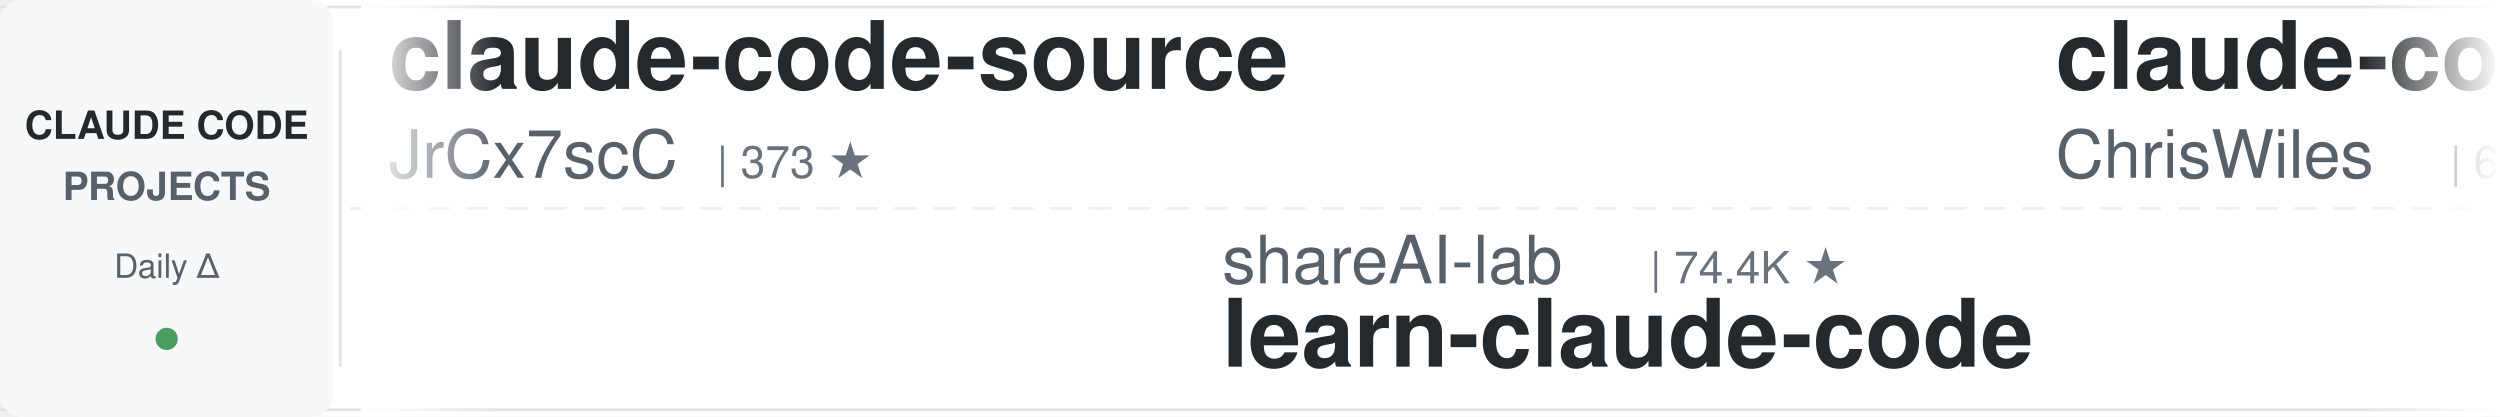
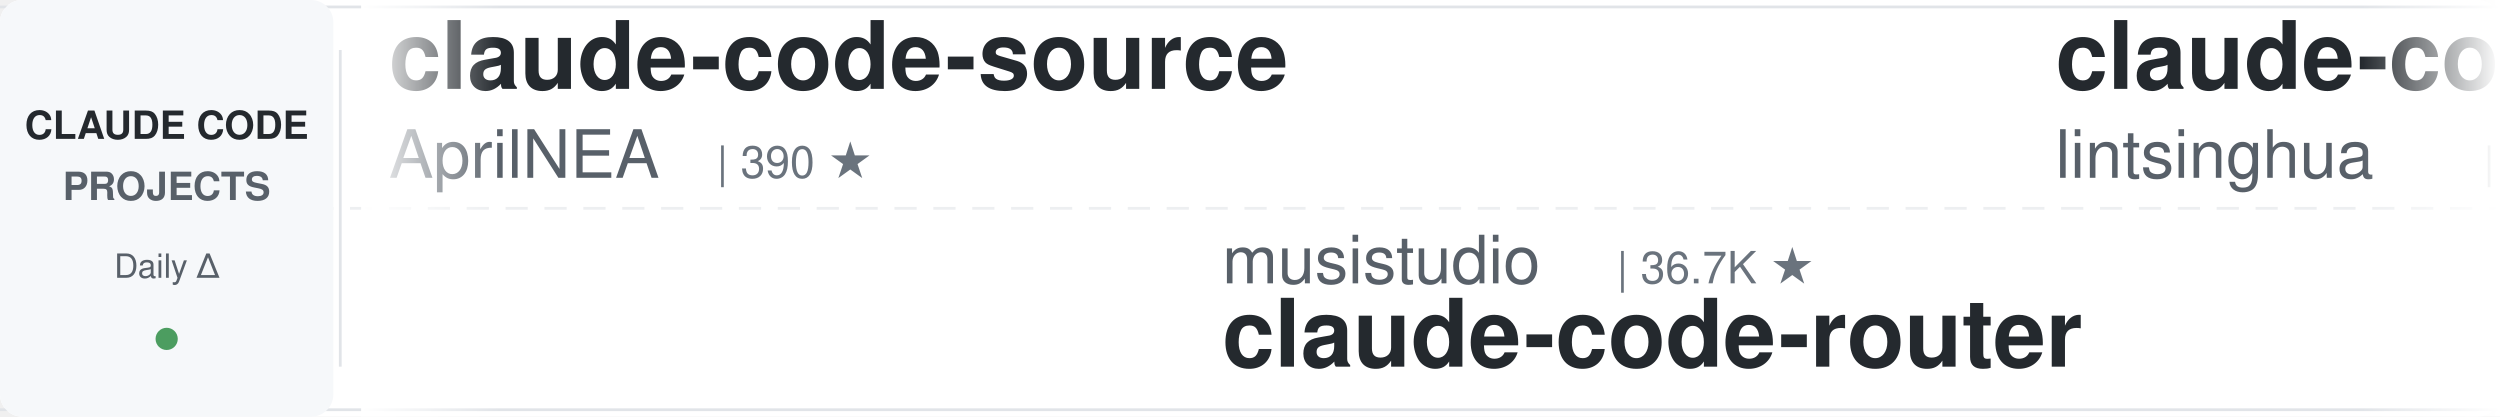
<svg xmlns="http://www.w3.org/2000/svg" width="900" height="150">
  <defs>
    <linearGradient id="leftFade" x1="0%" y1="0%" x2="100%" y2="0%">
      <stop offset="0%" style="stop-color:#ffffff;stop-opacity:1" />
      <stop offset="100%" style="stop-color:#ffffff;stop-opacity:0" />
    </linearGradient>
    <linearGradient id="rightFade" x1="0%" y1="0%" x2="100%" y2="0%">
      <stop offset="0%" style="stop-color:#ffffff;stop-opacity:0" />
      <stop offset="100%" style="stop-color:#ffffff;stop-opacity:1" />
    </linearGradient>
  </defs>
  <rect width="900" height="150" fill="#ffffff" rx="8" />
  <rect x="0" y="2" width="900" height="1" fill="#e1e4e8" />
  <rect x="0" y="147" width="900" height="1" fill="#e1e4e8" />
  <line x1="0" y1="75" x2="900" y2="75" stroke="#e1e4e8" stroke-width="1" stroke-dasharray="8 6" opacity="0.6" />
  <rect x="0" y="0" width="120" height="150" fill="#f6f8fa" rx="8" />
  <text x="60" y="50" font-family="-apple-system, BlinkMacSystemFont, 'Segoe UI', Helvetica, Arial, sans-serif" font-size="14" font-weight="600" fill="#24292e" text-anchor="middle">CLAUDE CODE</text>
  <text x="60" y="72" font-family="-apple-system, BlinkMacSystemFont, 'Segoe UI', Helvetica, Arial, sans-serif" font-size="14" font-weight="600" fill="#586069" text-anchor="middle">PROJECTS</text>
  <text x="60" y="100" font-family="-apple-system, BlinkMacSystemFont, 'Segoe UI', Helvetica, Arial, sans-serif" font-size="12" font-weight="500" fill="#586069" text-anchor="middle">Daily Δ</text>
  <circle cx="60" cy="122" r="4" fill="#22863a" opacity="0.8" />
  <rect x="122" y="18" width="1" height="114" fill="#e1e4e8" />
  <clipPath id="tickerClip">
    <rect x="130" y="0" width="770" height="150" />
  </clipPath>
  <g clip-path="url(#tickerClip)">
    <g id="tickerItems">
      <animateTransform attributeName="transform" attributeType="XML" type="translate" from="0 0" to="-3000 0" dur="54s" repeatCount="indefinite" />
      <g transform="translate(0, 0)">
        <text x="140" y="32" font-family="-apple-system, BlinkMacSystemFont, 'Segoe UI', Helvetica, Arial, sans-serif" font-size="34" font-weight="600" fill="#24292e">claude-code-source</text>
-         <text x="140" y="64" font-family="-apple-system, BlinkMacSystemFont, 'Segoe UI', Helvetica, Arial, sans-serif" font-size="24" font-weight="400" fill="#586069">JrCx7scC</text>
-         <text x="258" y="64" font-family="-apple-system, BlinkMacSystemFont, 'Segoe UI', Helvetica, Arial, sans-serif" font-size="16" font-weight="500" fill="#6a737d">| 373 ★</text>
+         <text x="140" y="64" font-family="-apple-system, BlinkMacSystemFont, 'Segoe UI', Helvetica, Arial, sans-serif" font-size="24" font-weight="400" fill="#586069">AprilNEA</text>
+         <text x="258" y="64" font-family="-apple-system, BlinkMacSystemFont, 'Segoe UI', Helvetica, Arial, sans-serif" font-size="16" font-weight="500" fill="#6a737d">| 390 ★</text>
      </g>
      <g transform="translate(300, 0)">
-         <text x="140" y="102" font-family="-apple-system, BlinkMacSystemFont, 'Segoe UI', Helvetica, Arial, sans-serif" font-size="24" font-weight="400" fill="#586069">shareAI-lab</text>
-         <text x="294" y="102" font-family="-apple-system, BlinkMacSystemFont, 'Segoe UI', Helvetica, Arial, sans-serif" font-size="16" font-weight="500" fill="#6a737d">| 74.4K ★</text>
-         <text x="140" y="132" font-family="-apple-system, BlinkMacSystemFont, 'Segoe UI', Helvetica, Arial, sans-serif" font-size="34" font-weight="600" fill="#24292e">learn-claude-code</text>
+         <text x="140" y="102" font-family="-apple-system, BlinkMacSystemFont, 'Segoe UI', Helvetica, Arial, sans-serif" font-size="24" font-weight="400" fill="#586069">musistudio</text>
+         <text x="282" y="102" font-family="-apple-system, BlinkMacSystemFont, 'Segoe UI', Helvetica, Arial, sans-serif" font-size="16" font-weight="500" fill="#6a737d">| 36.7K ★</text>
+         <text x="140" y="132" font-family="-apple-system, BlinkMacSystemFont, 'Segoe UI', Helvetica, Arial, sans-serif" font-size="34" font-weight="600" fill="#24292e">claude-code-router</text>
      </g>
      <g transform="translate(600, 0)">
-         <text x="140" y="32" font-family="-apple-system, BlinkMacSystemFont, 'Segoe UI', Helvetica, Arial, sans-serif" font-size="34" font-weight="600" fill="#24292e">claude-code-showcase</text>
-         <text x="140" y="64" font-family="-apple-system, BlinkMacSystemFont, 'Segoe UI', Helvetica, Arial, sans-serif" font-size="24" font-weight="400" fill="#586069">ChrisWiles</text>
-         <text x="282" y="64" font-family="-apple-system, BlinkMacSystemFont, 'Segoe UI', Helvetica, Arial, sans-serif" font-size="16" font-weight="500" fill="#6a737d">| 6.0K ★</text>
+         <text x="140" y="32" font-family="-apple-system, BlinkMacSystemFont, 'Segoe UI', Helvetica, Arial, sans-serif" font-size="34" font-weight="600" fill="#24292e">claude-code-book</text>
+         <text x="140" y="64" font-family="-apple-system, BlinkMacSystemFont, 'Segoe UI', Helvetica, Arial, sans-serif" font-size="24" font-weight="400" fill="#586069">lintsinghua</text>
+         <text x="294" y="64" font-family="-apple-system, BlinkMacSystemFont, 'Segoe UI', Helvetica, Arial, sans-serif" font-size="16" font-weight="500" fill="#6a737d">| 4.1K ★</text>
      </g>
      <g transform="translate(900, 0)">
-         <text x="140" y="102" font-family="-apple-system, BlinkMacSystemFont, 'Segoe UI', Helvetica, Arial, sans-serif" font-size="24" font-weight="400" fill="#586069">Chachamaru127</text>
-         <text x="318" y="102" font-family="-apple-system, BlinkMacSystemFont, 'Segoe UI', Helvetica, Arial, sans-serif" font-size="16" font-weight="500" fill="#6a737d">| 3.1K ★</text>
-         <text x="140" y="132" font-family="-apple-system, BlinkMacSystemFont, 'Segoe UI', Helvetica, Arial, sans-serif" font-size="34" font-weight="600" fill="#24292e">claude-code-harness</text>
+         <text x="140" y="102" font-family="-apple-system, BlinkMacSystemFont, 'Segoe UI', Helvetica, Arial, sans-serif" font-size="24" font-weight="400" fill="#586069">ccplugins</text>
+         <text x="270" y="102" font-family="-apple-system, BlinkMacSystemFont, 'Segoe UI', Helvetica, Arial, sans-serif" font-size="16" font-weight="500" fill="#6a737d">| 915 ★</text>
+         <text x="140" y="132" font-family="-apple-system, BlinkMacSystemFont, 'Segoe UI', Helvetica, Arial, sans-serif" font-size="34" font-weight="600" fill="#24292e">awesome-claude-code-plug...</text>
      </g>
      <g transform="translate(1200, 0)">
-         <text x="140" y="32" font-family="-apple-system, BlinkMacSystemFont, 'Segoe UI', Helvetica, Arial, sans-serif" font-size="34" font-weight="600" fill="#24292e">claude-code-settings</text>
-         <text x="140" y="64" font-family="-apple-system, BlinkMacSystemFont, 'Segoe UI', Helvetica, Arial, sans-serif" font-size="24" font-weight="400" fill="#586069">feiskyer</text>
-         <text x="258" y="64" font-family="-apple-system, BlinkMacSystemFont, 'Segoe UI', Helvetica, Arial, sans-serif" font-size="16" font-weight="500" fill="#6a737d">| 1.6K ★</text>
+         <text x="140" y="32" font-family="-apple-system, BlinkMacSystemFont, 'Segoe UI', Helvetica, Arial, sans-serif" font-size="34" font-weight="600" fill="#24292e">claude-code-harness</text>
+         <text x="140" y="64" font-family="-apple-system, BlinkMacSystemFont, 'Segoe UI', Helvetica, Arial, sans-serif" font-size="24" font-weight="400" fill="#586069">Chachamaru127</text>
+         <text x="318" y="64" font-family="-apple-system, BlinkMacSystemFont, 'Segoe UI', Helvetica, Arial, sans-serif" font-size="16" font-weight="500" fill="#6a737d">| 3.1K ★</text>
      </g>
      <g transform="translate(1500, 0)">
-         <text x="140" y="102" font-family="-apple-system, BlinkMacSystemFont, 'Segoe UI', Helvetica, Arial, sans-serif" font-size="24" font-weight="400" fill="#586069">Windy3f3f3f3f</text>
-         <text x="318" y="102" font-family="-apple-system, BlinkMacSystemFont, 'Segoe UI', Helvetica, Arial, sans-serif" font-size="16" font-weight="500" fill="#6a737d">| 3.5K ★</text>
-         <text x="140" y="132" font-family="-apple-system, BlinkMacSystemFont, 'Segoe UI', Helvetica, Arial, sans-serif" font-size="34" font-weight="600" fill="#24292e">how-claude-code-works</text>
+         <text x="140" y="102" font-family="-apple-system, BlinkMacSystemFont, 'Segoe UI', Helvetica, Arial, sans-serif" font-size="24" font-weight="400" fill="#586069">JrCx7scC</text>
+         <text x="258" y="102" font-family="-apple-system, BlinkMacSystemFont, 'Segoe UI', Helvetica, Arial, sans-serif" font-size="16" font-weight="500" fill="#6a737d">| 373 ★</text>
+         <text x="140" y="132" font-family="-apple-system, BlinkMacSystemFont, 'Segoe UI', Helvetica, Arial, sans-serif" font-size="34" font-weight="600" fill="#24292e">claude-code-source</text>
      </g>
      <g transform="translate(1800, 0)">
-         <text x="140" y="32" font-family="-apple-system, BlinkMacSystemFont, 'Segoe UI', Helvetica, Arial, sans-serif" font-size="34" font-weight="600" fill="#24292e">claude-code-tips</text>
-         <text x="140" y="64" font-family="-apple-system, BlinkMacSystemFont, 'Segoe UI', Helvetica, Arial, sans-serif" font-size="24" font-weight="400" fill="#586069">ykdojo</text>
-         <text x="234" y="64" font-family="-apple-system, BlinkMacSystemFont, 'Segoe UI', Helvetica, Arial, sans-serif" font-size="16" font-weight="500" fill="#6a737d">| 9.7K ★</text>
+         <text x="140" y="32" font-family="-apple-system, BlinkMacSystemFont, 'Segoe UI', Helvetica, Arial, sans-serif" font-size="34" font-weight="600" fill="#24292e">free-claude-code</text>
+         <text x="140" y="64" font-family="-apple-system, BlinkMacSystemFont, 'Segoe UI', Helvetica, Arial, sans-serif" font-size="24" font-weight="400" fill="#586069">Alishahryar1</text>
+         <text x="306" y="64" font-family="-apple-system, BlinkMacSystemFont, 'Segoe UI', Helvetica, Arial, sans-serif" font-size="16" font-weight="500" fill="#6a737d">| 45.6K ★</text>
      </g>
      <g transform="translate(2100, 0)">
-         <text x="140" y="102" font-family="-apple-system, BlinkMacSystemFont, 'Segoe UI', Helvetica, Arial, sans-serif" font-size="24" font-weight="400" fill="#586069">jeremylongshore</text>
-         <text x="342" y="102" font-family="-apple-system, BlinkMacSystemFont, 'Segoe UI', Helvetica, Arial, sans-serif" font-size="16" font-weight="500" fill="#6a737d">| 2.6K ★</text>
-         <text x="140" y="132" font-family="-apple-system, BlinkMacSystemFont, 'Segoe UI', Helvetica, Arial, sans-serif" font-size="34" font-weight="600" fill="#24292e">claude-code-plugins-plus...</text>
+         <text x="140" y="102" font-family="-apple-system, BlinkMacSystemFont, 'Segoe UI', Helvetica, Arial, sans-serif" font-size="24" font-weight="400" fill="#586069">liuup</text>
+         <text x="222" y="102" font-family="-apple-system, BlinkMacSystemFont, 'Segoe UI', Helvetica, Arial, sans-serif" font-size="16" font-weight="500" fill="#6a737d">| 3.8K ★</text>
+         <text x="140" y="132" font-family="-apple-system, BlinkMacSystemFont, 'Segoe UI', Helvetica, Arial, sans-serif" font-size="34" font-weight="600" fill="#24292e">claude-code-analysis</text>
      </g>
      <g transform="translate(2400, 0)">
-         <text x="140" y="32" font-family="-apple-system, BlinkMacSystemFont, 'Segoe UI', Helvetica, Arial, sans-serif" font-size="34" font-weight="600" fill="#24292e">edmunds-claude-code</text>
-         <text x="140" y="64" font-family="-apple-system, BlinkMacSystemFont, 'Segoe UI', Helvetica, Arial, sans-serif" font-size="24" font-weight="400" fill="#586069">edmund-io</text>
-         <text x="270" y="64" font-family="-apple-system, BlinkMacSystemFont, 'Segoe UI', Helvetica, Arial, sans-serif" font-size="16" font-weight="500" fill="#6a737d">| 1.5K ★</text>
+         <text x="140" y="32" font-family="-apple-system, BlinkMacSystemFont, 'Segoe UI', Helvetica, Arial, sans-serif" font-size="34" font-weight="600" fill="#24292e">claude-code-system-promp...</text>
+         <text x="140" y="64" font-family="-apple-system, BlinkMacSystemFont, 'Segoe UI', Helvetica, Arial, sans-serif" font-size="24" font-weight="400" fill="#586069">Piebald-AI</text>
+         <text x="282" y="64" font-family="-apple-system, BlinkMacSystemFont, 'Segoe UI', Helvetica, Arial, sans-serif" font-size="16" font-weight="500" fill="#6a737d">| 12.3K ★</text>
      </g>
      <g transform="translate(2700, 0)">
-         <text x="140" y="102" font-family="-apple-system, BlinkMacSystemFont, 'Segoe UI', Helvetica, Arial, sans-serif" font-size="24" font-weight="400" fill="#586069">luyao618</text>
-         <text x="258" y="102" font-family="-apple-system, BlinkMacSystemFont, 'Segoe UI', Helvetica, Arial, sans-serif" font-size="16" font-weight="500" fill="#6a737d">| 1.7K ★</text>
-         <text x="140" y="132" font-family="-apple-system, BlinkMacSystemFont, 'Segoe UI', Helvetica, Arial, sans-serif" font-size="34" font-weight="600" fill="#24292e">Claude-Code-Source-Study</text>
+         <text x="140" y="102" font-family="-apple-system, BlinkMacSystemFont, 'Segoe UI', Helvetica, Arial, sans-serif" font-size="24" font-weight="400" fill="#586069">andrew-kramer-inno</text>
+         <text x="378" y="102" font-family="-apple-system, BlinkMacSystemFont, 'Segoe UI', Helvetica, Arial, sans-serif" font-size="16" font-weight="500" fill="#6a737d">| 593 ★</text>
+         <text x="140" y="132" font-family="-apple-system, BlinkMacSystemFont, 'Segoe UI', Helvetica, Arial, sans-serif" font-size="34" font-weight="600" fill="#24292e">claude-code-source-build</text>
      </g>
      <g transform="translate(3000, 0)">
        <text x="140" y="32" font-family="-apple-system, BlinkMacSystemFont, 'Segoe UI', Helvetica, Arial, sans-serif" font-size="34" font-weight="600" fill="#24292e">claude-code-source</text>
-         <text x="140" y="64" font-family="-apple-system, BlinkMacSystemFont, 'Segoe UI', Helvetica, Arial, sans-serif" font-size="24" font-weight="400" fill="#586069">JrCx7scC</text>
-         <text x="258" y="64" font-family="-apple-system, BlinkMacSystemFont, 'Segoe UI', Helvetica, Arial, sans-serif" font-size="16" font-weight="500" fill="#6a737d">| 373 ★</text>
+         <text x="140" y="64" font-family="-apple-system, BlinkMacSystemFont, 'Segoe UI', Helvetica, Arial, sans-serif" font-size="24" font-weight="400" fill="#586069">AprilNEA</text>
+         <text x="258" y="64" font-family="-apple-system, BlinkMacSystemFont, 'Segoe UI', Helvetica, Arial, sans-serif" font-size="16" font-weight="500" fill="#6a737d">| 390 ★</text>
      </g>
      <g transform="translate(3300, 0)">
-         <text x="140" y="102" font-family="-apple-system, BlinkMacSystemFont, 'Segoe UI', Helvetica, Arial, sans-serif" font-size="24" font-weight="400" fill="#586069">shareAI-lab</text>
-         <text x="294" y="102" font-family="-apple-system, BlinkMacSystemFont, 'Segoe UI', Helvetica, Arial, sans-serif" font-size="16" font-weight="500" fill="#6a737d">| 74.4K ★</text>
-         <text x="140" y="132" font-family="-apple-system, BlinkMacSystemFont, 'Segoe UI', Helvetica, Arial, sans-serif" font-size="34" font-weight="600" fill="#24292e">learn-claude-code</text>
+         <text x="140" y="102" font-family="-apple-system, BlinkMacSystemFont, 'Segoe UI', Helvetica, Arial, sans-serif" font-size="24" font-weight="400" fill="#586069">musistudio</text>
+         <text x="282" y="102" font-family="-apple-system, BlinkMacSystemFont, 'Segoe UI', Helvetica, Arial, sans-serif" font-size="16" font-weight="500" fill="#6a737d">| 36.7K ★</text>
+         <text x="140" y="132" font-family="-apple-system, BlinkMacSystemFont, 'Segoe UI', Helvetica, Arial, sans-serif" font-size="34" font-weight="600" fill="#24292e">claude-code-router</text>
      </g>
      <g transform="translate(3600, 0)">
-         <text x="140" y="32" font-family="-apple-system, BlinkMacSystemFont, 'Segoe UI', Helvetica, Arial, sans-serif" font-size="34" font-weight="600" fill="#24292e">claude-code-showcase</text>
-         <text x="140" y="64" font-family="-apple-system, BlinkMacSystemFont, 'Segoe UI', Helvetica, Arial, sans-serif" font-size="24" font-weight="400" fill="#586069">ChrisWiles</text>
-         <text x="282" y="64" font-family="-apple-system, BlinkMacSystemFont, 'Segoe UI', Helvetica, Arial, sans-serif" font-size="16" font-weight="500" fill="#6a737d">| 6.0K ★</text>
+         <text x="140" y="32" font-family="-apple-system, BlinkMacSystemFont, 'Segoe UI', Helvetica, Arial, sans-serif" font-size="34" font-weight="600" fill="#24292e">claude-code-book</text>
+         <text x="140" y="64" font-family="-apple-system, BlinkMacSystemFont, 'Segoe UI', Helvetica, Arial, sans-serif" font-size="24" font-weight="400" fill="#586069">lintsinghua</text>
+         <text x="294" y="64" font-family="-apple-system, BlinkMacSystemFont, 'Segoe UI', Helvetica, Arial, sans-serif" font-size="16" font-weight="500" fill="#6a737d">| 4.1K ★</text>
      </g>
      <g transform="translate(3900, 0)">
-         <text x="140" y="102" font-family="-apple-system, BlinkMacSystemFont, 'Segoe UI', Helvetica, Arial, sans-serif" font-size="24" font-weight="400" fill="#586069">Chachamaru127</text>
-         <text x="318" y="102" font-family="-apple-system, BlinkMacSystemFont, 'Segoe UI', Helvetica, Arial, sans-serif" font-size="16" font-weight="500" fill="#6a737d">| 3.1K ★</text>
-         <text x="140" y="132" font-family="-apple-system, BlinkMacSystemFont, 'Segoe UI', Helvetica, Arial, sans-serif" font-size="34" font-weight="600" fill="#24292e">claude-code-harness</text>
+         <text x="140" y="102" font-family="-apple-system, BlinkMacSystemFont, 'Segoe UI', Helvetica, Arial, sans-serif" font-size="24" font-weight="400" fill="#586069">ccplugins</text>
+         <text x="270" y="102" font-family="-apple-system, BlinkMacSystemFont, 'Segoe UI', Helvetica, Arial, sans-serif" font-size="16" font-weight="500" fill="#6a737d">| 915 ★</text>
+         <text x="140" y="132" font-family="-apple-system, BlinkMacSystemFont, 'Segoe UI', Helvetica, Arial, sans-serif" font-size="34" font-weight="600" fill="#24292e">awesome-claude-code-plug...</text>
      </g>
    </g>
  </g>
  <rect x="130" y="0" width="50" height="150" fill="url(#leftFade)" />
  <rect x="850" y="0" width="50" height="150" fill="url(#rightFade)" />
</svg>
